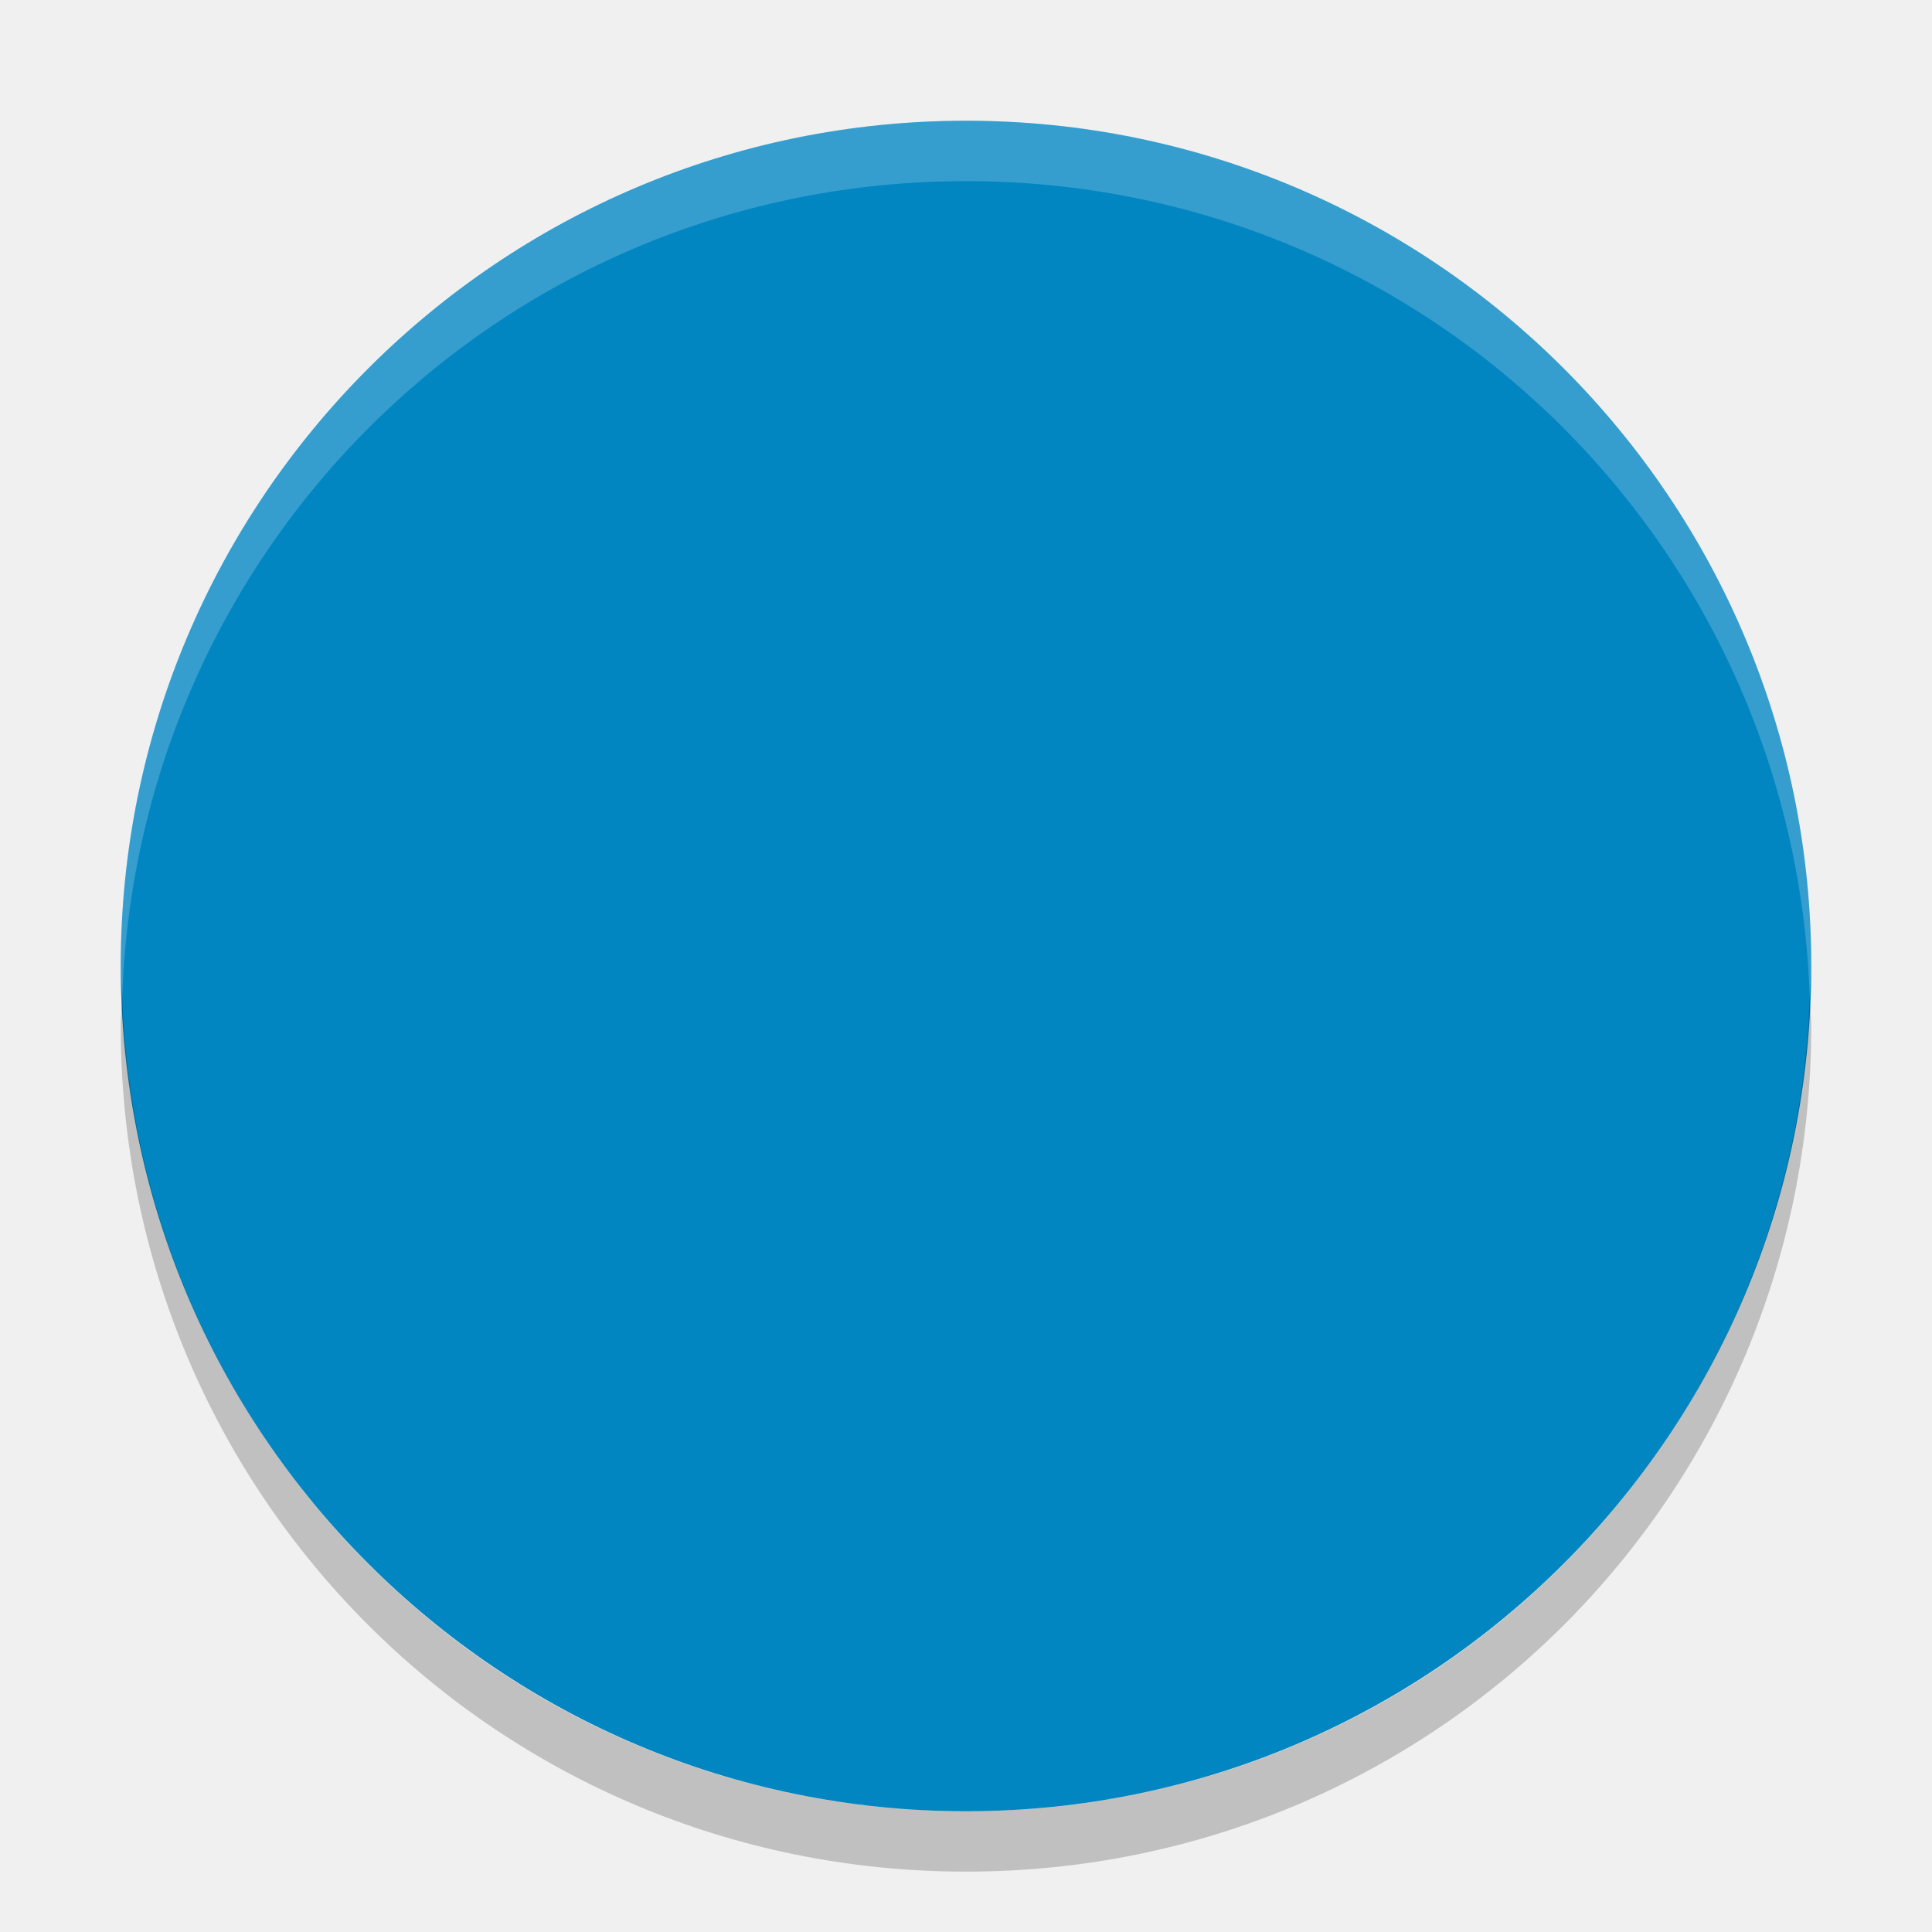
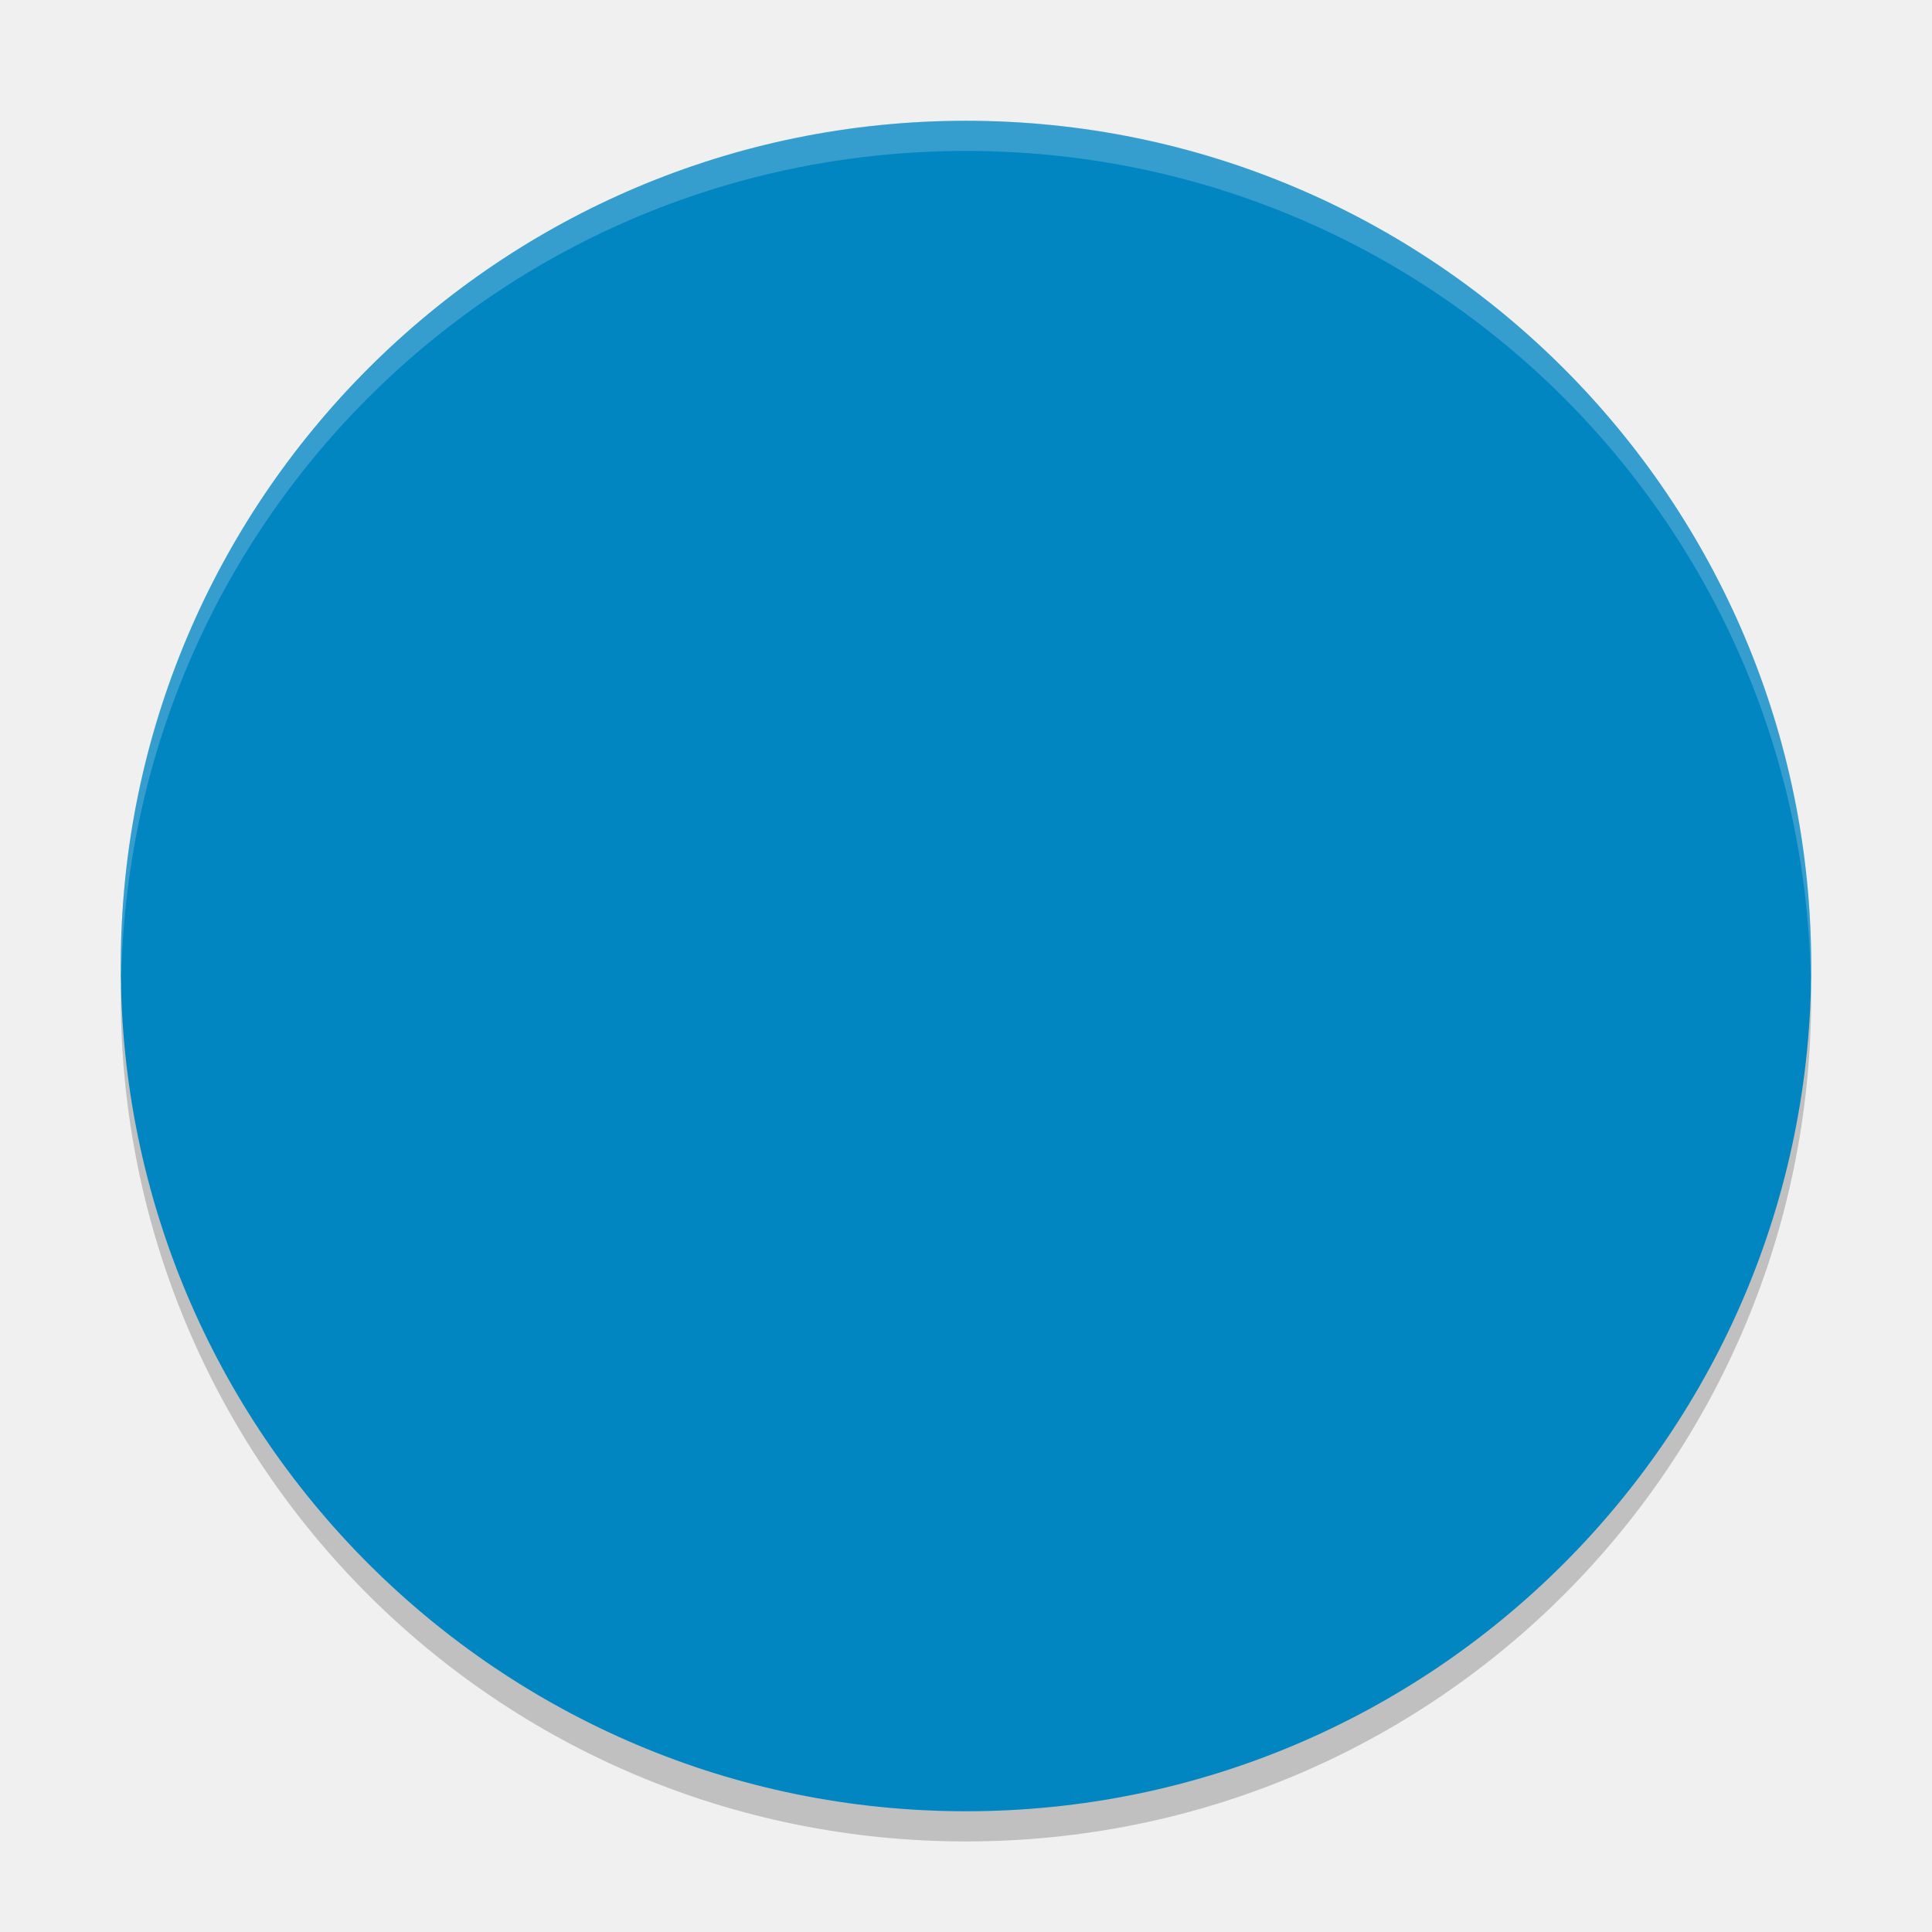
- <svg xmlns="http://www.w3.org/2000/svg" height="32" width="32" version="1">
-   <defs>
+ <svg xmlns="http://www.w3.org/2000/svg" height="64" width="64" version="1" id="svg2">
+   <defs id="defs4">
    <clipPath id="clipPath-287991968">
-       <g transform="translate(0 -1004.4)">
-         <rect rx="4" height="46" width="46" y="1005.4" x="1" fill="#1890d0" />
+       <g transform="translate(0,-1004.4)" id="g7">
+         <rect rx="4" height="46" width="46" y="1005.4" x="1" id="rect9" style="fill:#1890d0" />
      </g>
    </clipPath>
  </defs>
-   <rect transform="matrix(0,-1,-1,0,0,0)" rx="14" ry="14" height="28" width="28" y="-30" x="-30" fill="#0286c2" />
-   <g opacity=".2" transform="matrix(.63529 0 0 .63523 .5405 1.8454)">
-     <g clip-path="url(#clipPath-287991968)">
-       <g transform="translate(0,-1)">
-         <g>
-           <path d="m15.15 3.027c-1.177 0.07-2.314 0.284-3.394 0.625-2.084 5.957-4.178 12.49-6.258 18.252 0.151 0.045 0.301 0.027 0.457 0.03 0.861-0.006 1.726 0.002 2.59 0 0.117 0 0.101-0.168 0.15-0.243 1.037-2.927 2.093-5.841 3.135-8.767 0.062-0.181 0.131-0.376 0.213-0.549 0.541 0.01 1.075-0.008 1.613 0-1.131 3.174-2.259 6.366-3.41 9.529 0.121 0.047 0.241 0.027 0.367 0.03 0.904-0.008 1.806 0.012 2.709 0 1.022-2.884 2.078-5.762 3.106-8.645 0.218-0.588 0.249-1.341-0.123-1.824-0.791-1.025-2.548-1.198-3.684-1.24 0.829-2.346 1.689-4.8 2.529-7.198zm4.108 7.618c-0.022 0.047-0.039 0.164-0.061 0.21-2.101 5.894-4.565 12.603-6.754 18.676 0.789 0.206 1.601 0.347 2.438 0.412 0.971-2.505 2.136-5.245 2.974-7.582 1.129-0.022 2.252-0.011 3.383-0.033 0.718-0.025 1.801-0.455 2.039-1.154 0.953-2.683 1.905-5.341 2.828-8.035 0.152-0.408 0.245-0.855 0.124-1.278-0.162-0.541-0.655-0.951-1.186-1.095-0.462-0.145-0.926-0.082-1.4-0.092-1.45-0.003-2.936-0.014-4.385-0.029zm2.724 1.699c0.046 0.005 0.092 0.01 0.137 0.004 0.419 0.007 0.831-0.011 1.248 0-0.972 2.776-1.962 5.555-2.92 8.34-0.543 0.037-1.102 0.002-1.646 0 0.99-2.76 1.966-5.517 2.953-8.282 0.022-0.025 0.062-0.053 0.092-0.06v0.002c0.044-0.014 0.091-0.009 0.136-0.004z" transform="matrix(1.5741 0 0 1.5742 -.85079 -1.905)" />
+   <path style="opacity:0.2" d="m 4.051,32 c -0.012,0.334 -0.051,0.662 -0.051,1 C 4,48.512 16.488,61 32,61 47.511,61 59.999,48.512 59.999,33 c 0,-0.338 -0.04,-0.666 -0.05,-1 C 59.421,47.042 47.173,59 32,59 16.825,59 4.578,47.042 4.05,32 Z" id="path35" />
+   <rect style="fill:#0286c2" transform="matrix(0,-1,-1,0,0,0)" rx="28" ry="28" height="55.999" width="55.999" y="-59.999" x="-60" id="rect11" />
+   <g style="opacity:0.2" transform="matrix(1.270562,0,0,1.270442,1.081042,2.691745)" id="g13">
+     <g clip-path="url(#clipPath-287991968)" id="g15">
+       <g transform="translate(0,-1)" id="g17">
+         <g id="g19">
+           <path d="m 15.15,3.027 c -1.177,0.07 -2.314,0.284 -3.394,0.625 -2.084,5.957 -4.178,12.49 -6.258,18.252 0.151,0.045 0.301,0.027 0.457,0.03 0.861,-0.006 1.726,0.002 2.59,0 0.117,0 0.101,-0.168 0.15,-0.243 1.037,-2.927 2.093,-5.841 3.135,-8.767 0.062,-0.181 0.131,-0.376 0.213,-0.549 0.541,0.01 1.075,-0.008 1.613,0 -1.131,3.174 -2.259,6.366 -3.41,9.529 0.121,0.047 0.241,0.027 0.367,0.03 0.904,-0.008 1.806,0.012 2.709,0 1.022,-2.884 2.078,-5.762 3.106,-8.645 0.218,-0.588 0.249,-1.341 -0.123,-1.824 -0.791,-1.025 -2.548,-1.198 -3.684,-1.24 C 13.45,7.879 14.31,5.426 15.15,3.028 Z m 4.108,7.618 c -0.022,0.047 -0.039,0.164 -0.061,0.21 -2.101,5.894 -4.565,12.603 -6.754,18.676 0.789,0.206 1.601,0.347 2.438,0.412 0.971,-2.505 2.136,-5.245 2.974,-7.582 1.129,-0.022 2.252,-0.011 3.383,-0.033 0.718,-0.025 1.801,-0.455 2.039,-1.154 0.953,-2.683 1.905,-5.341 2.828,-8.035 0.152,-0.408 0.245,-0.855 0.124,-1.278 -0.162,-0.541 -0.655,-0.951 -1.186,-1.095 -0.462,-0.145 -0.926,-0.082 -1.4,-0.092 -1.45,-0.003 -2.936,-0.014 -4.385,-0.029 z m 2.724,1.699 c 0.046,0.005 0.092,0.01 0.137,0.004 0.419,0.007 0.831,-0.011 1.248,0 -0.972,2.776 -1.962,5.555 -2.92,8.34 -0.543,0.037 -1.102,0.002 -1.646,0 0.99,-2.76 1.966,-5.517 2.953,-8.282 0.022,-0.025 0.062,-0.053 0.092,-0.06 l 0,0.002 c 0.044,-0.014 0.091,-0.009 0.136,-0.004 z" transform="matrix(1.5741,0,0,1.5742,-0.85079,-1.905)" id="path21" />
        </g>
      </g>
    </g>
  </g>
-   <g fill="#fff" transform="matrix(.63529 0 0 .63523 .5405 .8457)">
-     <g clip-path="url(#clipPath-287991968)" fill="#fff">
-       <g fill="#fff" transform="translate(0,-1)">
-         <g fill="#fff">
-           <path transform="matrix(1.102 0 0 1.102 -2.1127 -1.5907)" fill="#fff" d="m22.785 4.039c-1.682 0.1-3.305 0.407-4.847 0.894-2.977 8.51-5.967 17.842-8.938 26.074 0.216 0.064 0.429 0.037 0.652 0.041 1.23-0.007 2.464 0.004 3.697 0 0.167 0 0.146-0.241 0.217-0.348 1.482-4.183 2.987-8.344 4.477-12.523 0.089-0.259 0.188-0.535 0.305-0.783 0.773 0.015 1.535-0.011 2.305 0-1.616 4.534-3.227 9.094-4.871 13.613 0.173 0.067 0.345 0.037 0.525 0.041 1.29-0.011 2.577 0.018 3.867 0 1.46-4.119 2.969-8.231 4.438-12.35 0.312-0.84 0.357-1.917-0.176-2.607-1.13-1.465-3.639-1.709-5.262-1.77 1.183-3.352 2.411-6.857 3.611-10.283zm5.867 10.881c-0.031 0.068-0.052 0.236-0.084 0.303-3.148 8.831-6.884 18.989-10.119 27.986 1.099 0.315 2.231 0.552 3.4 0.676 1.458-3.908 3.45-8.46 4.801-12.225 1.613-0.032 3.216-0.015 4.832-0.047 1.024-0.035 2.572-0.651 2.912-1.65 1.361-3.832 2.723-7.629 4.041-11.479 0.216-0.582 0.348-1.22 0.174-1.824-0.231-0.773-0.935-1.36-1.693-1.566-0.66-0.206-1.323-0.116-2-0.131-2.07-0.004-4.194-0.021-6.264-0.043zm3.893 2.428c0.066 0.007 0.131 0.017 0.195 0.008 0.599 0.011 1.188-0.015 1.783 0-1.389 3.966-2.803 7.936-4.172 11.914-0.776 0.054-1.575 0.004-2.352 0 1.415-3.942 2.808-7.883 4.219-11.832 0.032-0.035 0.088-0.075 0.131-0.086v0.004c0.064-0.02 0.13-0.015 0.195-0.008z" />
+   <g style="fill:#ffffff" transform="matrix(1.270562,0,0,1.270442,1.081042,1.692262)" id="g23">
+     <g style="fill:#ffffff" clip-path="url(#clipPath-287991968)" id="g25">
+       <g style="fill:#ffffff" transform="translate(0,-1)" id="g27">
+         <g style="fill:#ffffff" id="g29">
+           <path style="fill:#ffffff" transform="matrix(1.102,0,0,1.102,-2.1127,-1.5907)" d="M 22.785,4.039 C 21.103,4.139 19.48,4.446 17.938,4.934 14.961,13.444 11.971,22.776 9,31.008 c 0.216,0.064 0.429,0.037 0.652,0.041 1.23,-0.007 2.464,0.004 3.697,0 0.167,0 0.146,-0.241 0.217,-0.348 1.482,-4.183 2.987,-8.344 4.477,-12.523 0.089,-0.259 0.188,-0.535 0.305,-0.783 0.773,0.015 1.535,-0.011 2.305,0 -1.616,4.534 -3.227,9.094 -4.871,13.613 0.173,0.067 0.345,0.037 0.525,0.041 1.29,-0.011 2.577,0.018 3.867,0 1.46,-4.119 2.969,-8.231 4.438,-12.35 0.312,-0.84 0.357,-1.917 -0.176,-2.607 -1.13,-1.465 -3.639,-1.709 -5.262,-1.77 1.183,-3.352 2.411,-6.857 3.611,-10.283 z m 5.867,10.881 c -0.031,0.068 -0.052,0.236 -0.084,0.303 -3.148,8.831 -6.884,18.989 -10.119,27.986 1.099,0.315 2.231,0.552 3.4,0.676 1.458,-3.908 3.45,-8.46 4.801,-12.225 1.613,-0.032 3.216,-0.015 4.832,-0.047 1.024,-0.035 2.572,-0.651 2.912,-1.65 1.361,-3.832 2.723,-7.629 4.041,-11.479 0.216,-0.582 0.348,-1.22 0.174,-1.824 -0.231,-0.773 -0.935,-1.36 -1.693,-1.566 -0.66,-0.206 -1.323,-0.116 -2,-0.131 -2.07,-0.004 -4.194,-0.021 -6.264,-0.043 z m 3.893,2.428 c 0.066,0.007 0.131,0.017 0.195,0.008 0.599,0.011 1.188,-0.015 1.783,0 -1.389,3.966 -2.803,7.936 -4.172,11.914 -0.776,0.054 -1.575,0.004 -2.352,0 1.415,-3.942 2.808,-7.883 4.219,-11.832 0.032,-0.035 0.088,-0.075 0.131,-0.086 l 0,0.004 c 0.064,-0.02 0.13,-0.015 0.195,-0.008 z" id="path31" />
        </g>
      </g>
    </g>
  </g>
-   <path opacity=".2" fill="#fff" d="m16 2c-7.756 0-14 6.244-14 14 0 0.169 0.019 0.333 0.025 0.5 0.264-7.521 6.387-13.5 13.975-13.5 7.587 0 13.711 5.979 13.975 13.5 0.005-0.167 0.025-0.331 0.025-0.5 0-7.756-6.244-14-14-14z" />
-   <path opacity=".2" d="m2.025 16.5c-0.006 0.167-0.025 0.331-0.025 0.5 0 7.756 6.244 14 14 14s14-6.244 14-14c0-0.169-0.02-0.333-0.025-0.5-0.264 7.521-6.388 13.5-13.975 13.5-7.587 0-13.711-5.979-13.975-13.5z" />
+   <path style="opacity:0.2;fill:#ffffff" d="M 32 4 C 16.488 4 4 16.488 4 32 C 4 32.114 4.011 32.224 4.018 32.336 C 4.369 17.134 16.711 5 32 5 C 47.289 5 59.631 17.134 59.982 32.336 C 59.989 32.224 60 32.114 60 32 C 60 16.488 47.512 4 32 4 z " id="path33" />
</svg>
